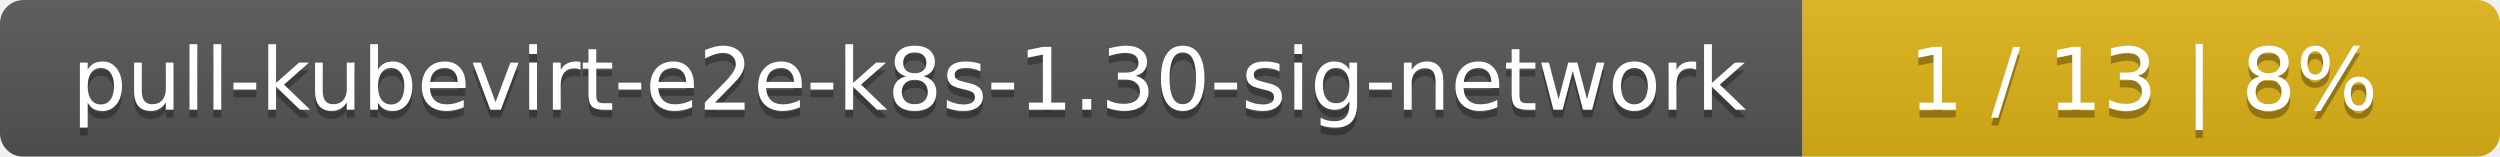
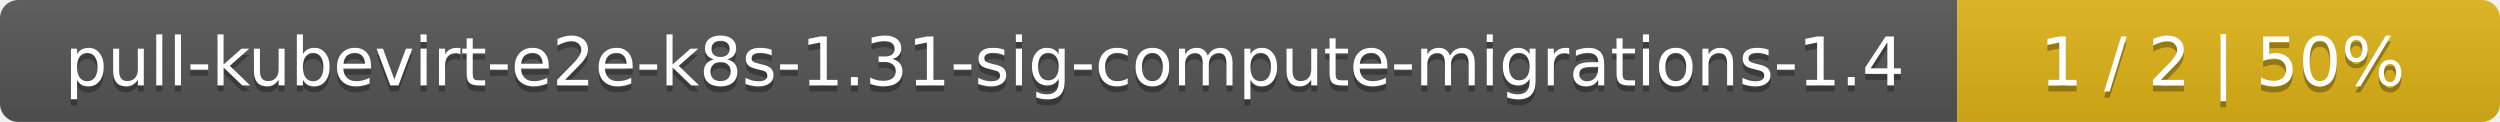
- <svg xmlns="http://www.w3.org/2000/svg" width="319" height="20">
+ <svg xmlns="http://www.w3.org/2000/svg" width="410" height="20">
  <linearGradient id="smooth" x2="0" y2="100%">
    <stop offset="0" stop-color="#bbb" stop-opacity=".1" />
    <stop offset="1" stop-opacity=".1" />
  </linearGradient>
  <mask id="round">
-     <rect width="319" height="20" rx="3" fill="#fff" />
+     <rect width="410" height="20" rx="3" fill="#fff" />
  </mask>
  <g mask="url(#round)">
-     <rect width="230" height="20" fill="#555" />
-     <rect x="230" width="89" height="20" fill="#dfb317" />
-     <rect width="319" height="20" fill="url(#smooth)" />
+     <rect width="321" height="20" fill="#555" />
+     <rect x="321" width="89" height="20" fill="#dfb317" />
+     <rect width="410" height="20" fill="url(#smooth)" />
  </g>
  <g fill="#fff" text-anchor="middle" font-family="DejaVu Sans,Verdana,Geneva,sans-serif" font-size="11">
-     <text x="116" y="15" fill="#010101" fill-opacity=".3">pull-kubevirt-e2e-k8s-1.30-sig-network</text>
-     <text x="116" y="14">pull-kubevirt-e2e-k8s-1.30-sig-network</text>
-     <text x="273.5" y="15" fill="#010101" fill-opacity=".3">1 / 13    |    8%</text>
-     <text x="273.5" y="14">1 / 13    |    8%</text>
+     <text x="161.5" y="15" fill="#010101" fill-opacity=".3">pull-kubevirt-e2e-k8s-1.31-sig-compute-migrations-1.4</text>
+     <text x="161.5" y="14">pull-kubevirt-e2e-k8s-1.31-sig-compute-migrations-1.4</text>
+     <text x="364.5" y="15" fill="#010101" fill-opacity=".3">1 / 2    |    50%</text>
+     <text x="364.5" y="14">1 / 2    |    50%</text>
  </g>
</svg>
